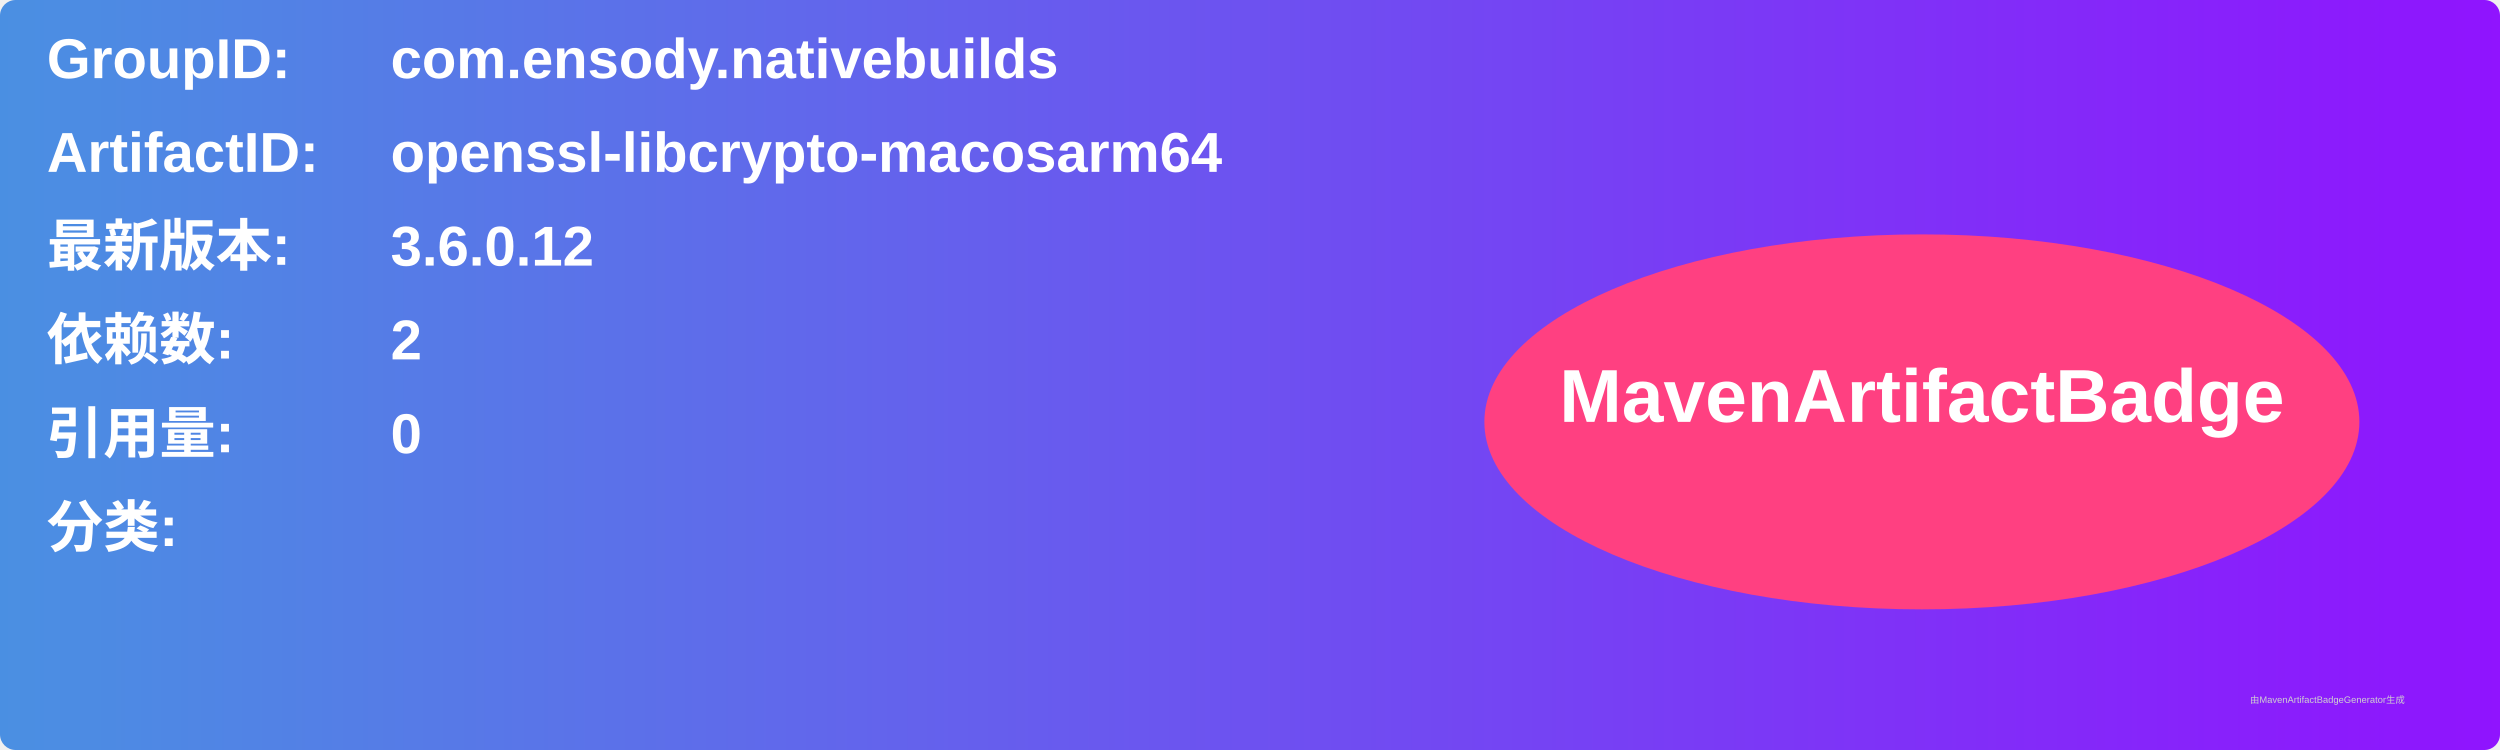
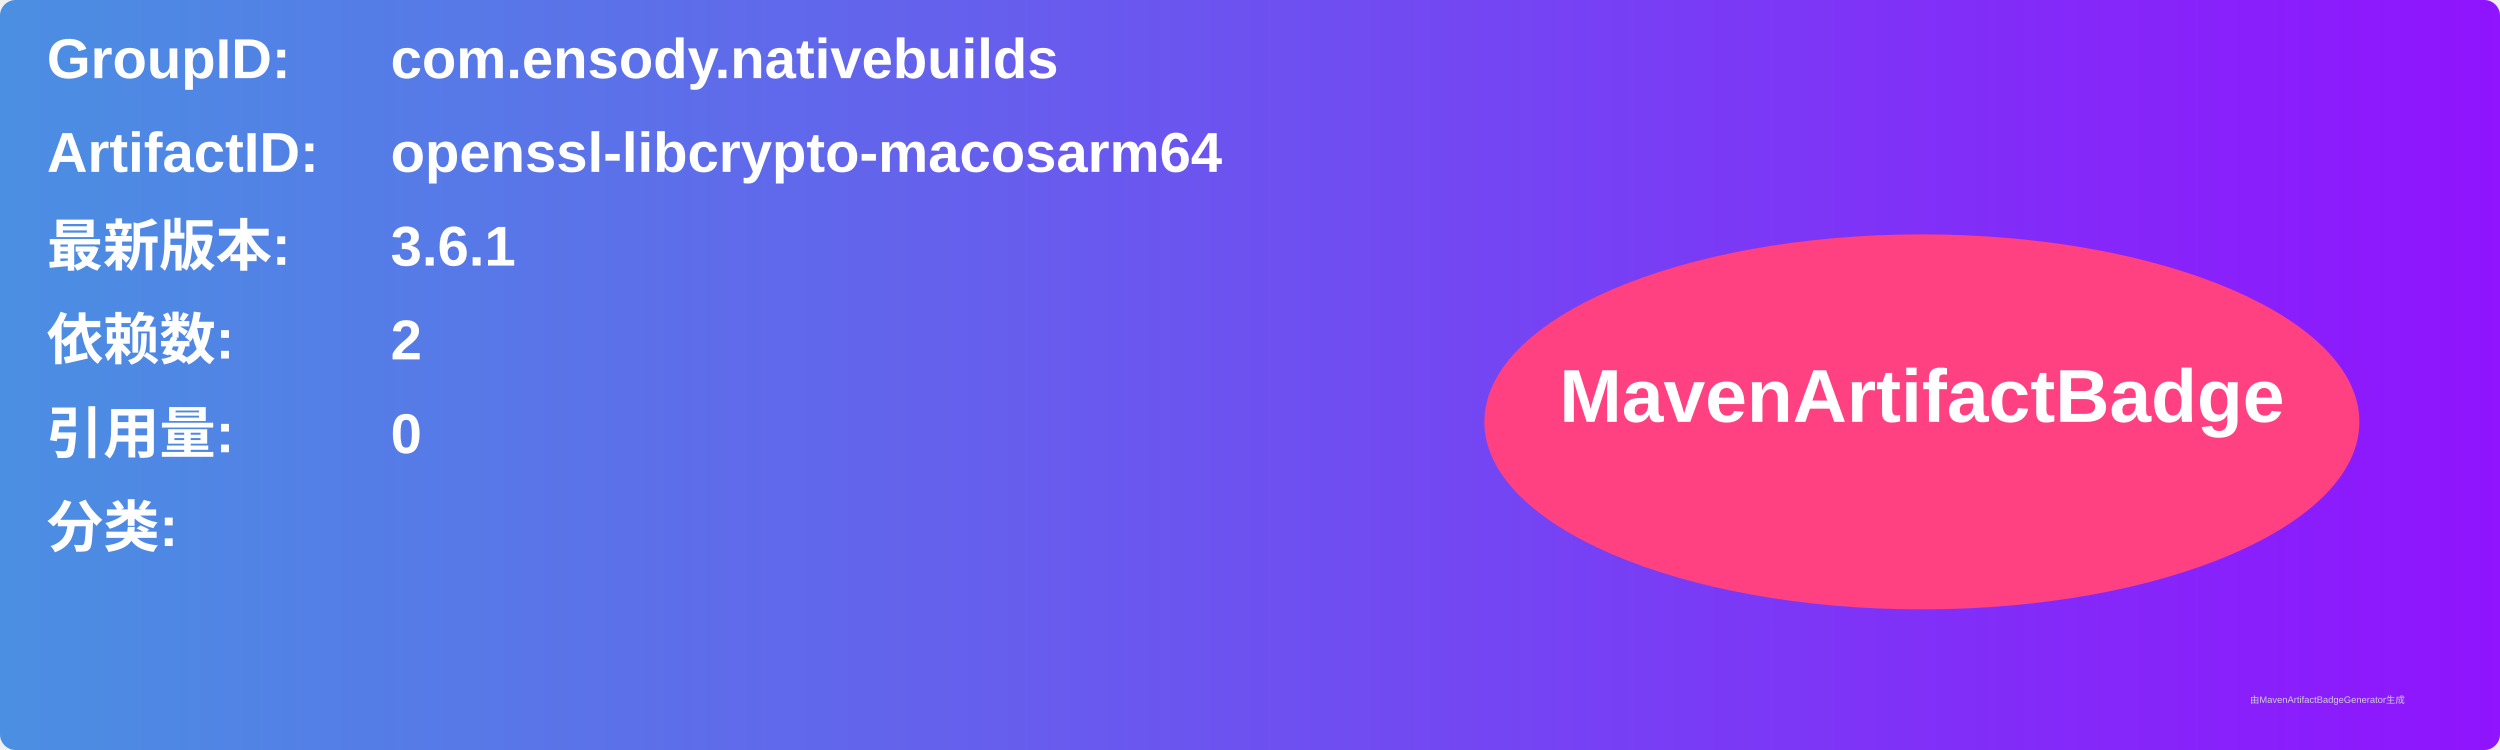
<svg xmlns="http://www.w3.org/2000/svg" width="800" height="240" viewBox="0 0 800 240">
  <linearGradient id="grad" x1="0%" y1="0%" x2="100%" y2="0%">
    <stop offset="0%" stop-color="#4a90e2" />
    <stop offset="100%" stop-color="#9013fe" />
  </linearGradient>
  <rect width="100%" height="100%" rx="5" ry="5" fill="url(#grad)" />
  <g transform="translate(15, 15)">
    <text x="0" y="10" font-family="Arial" font-size="18" fill="white" font-weight="bold" width="260">GroupID:</text>
    <text x="110" y="10" font-family="Arial" font-size="18" fill="white" font-weight="bold" width="460">com.ensody.nativebuilds</text>
    <text x="0" y="40" font-family="Arial" font-size="18" fill="white" font-weight="bold" width="260">ArtifactID:</text>
    <text x="110" y="40" font-family="Arial" font-size="18" fill="white" font-weight="bold" width="460">openssl-libcrypto-macosarm64</text>
    <text x="0" y="70" font-family="Arial" font-size="18" fill="white" font-weight="bold">最新版本:</text>
    <text x="110" y="70" font-family="Arial" font-size="18" fill="white" font-weight="bold">
-       <tspan font-weight="bold">3.6.0.12</tspan>
+       <tspan font-weight="bold">3.6.1</tspan>
    </text>
    <text x="0" y="100" font-family="Arial" font-size="18" fill="white" font-weight="bold">依赖数: </text>
    <text x="110" y="100" font-family="Arial" font-size="18" fill="white">
      <tspan font-weight="bold">2</tspan>
    </text>
    <text x="0" y="130" font-family="Arial" font-size="18" fill="white" font-weight="bold">引用量: </text>
    <text x="110" y="130" font-family="Arial" font-size="18" fill="white">
      <tspan font-weight="bold">0</tspan>
    </text>
    <text x="0" y="160" font-family="Arial" font-size="18" fill="white" font-weight="bold">分类:</text>
    <text x="10" y="190" font-family="Arial" font-size="10" fill="white">
      <tspan font-weight="bold" />
    </text>
    <ellipse cx="600" cy="120" rx="140" ry="60" fill="#ff4081" />
    <text x="600" y="120" text-anchor="middle" font-family="Arial" font-size="24" fill="white" font-weight="bold">MavenArtifactBadge</text>
  </g>
  <text x="720" y="225" font-family="Arial" font-size="3" fill="#d0d0d0">由MavenArtifactBadgeGenerator生成</text>
</svg>
